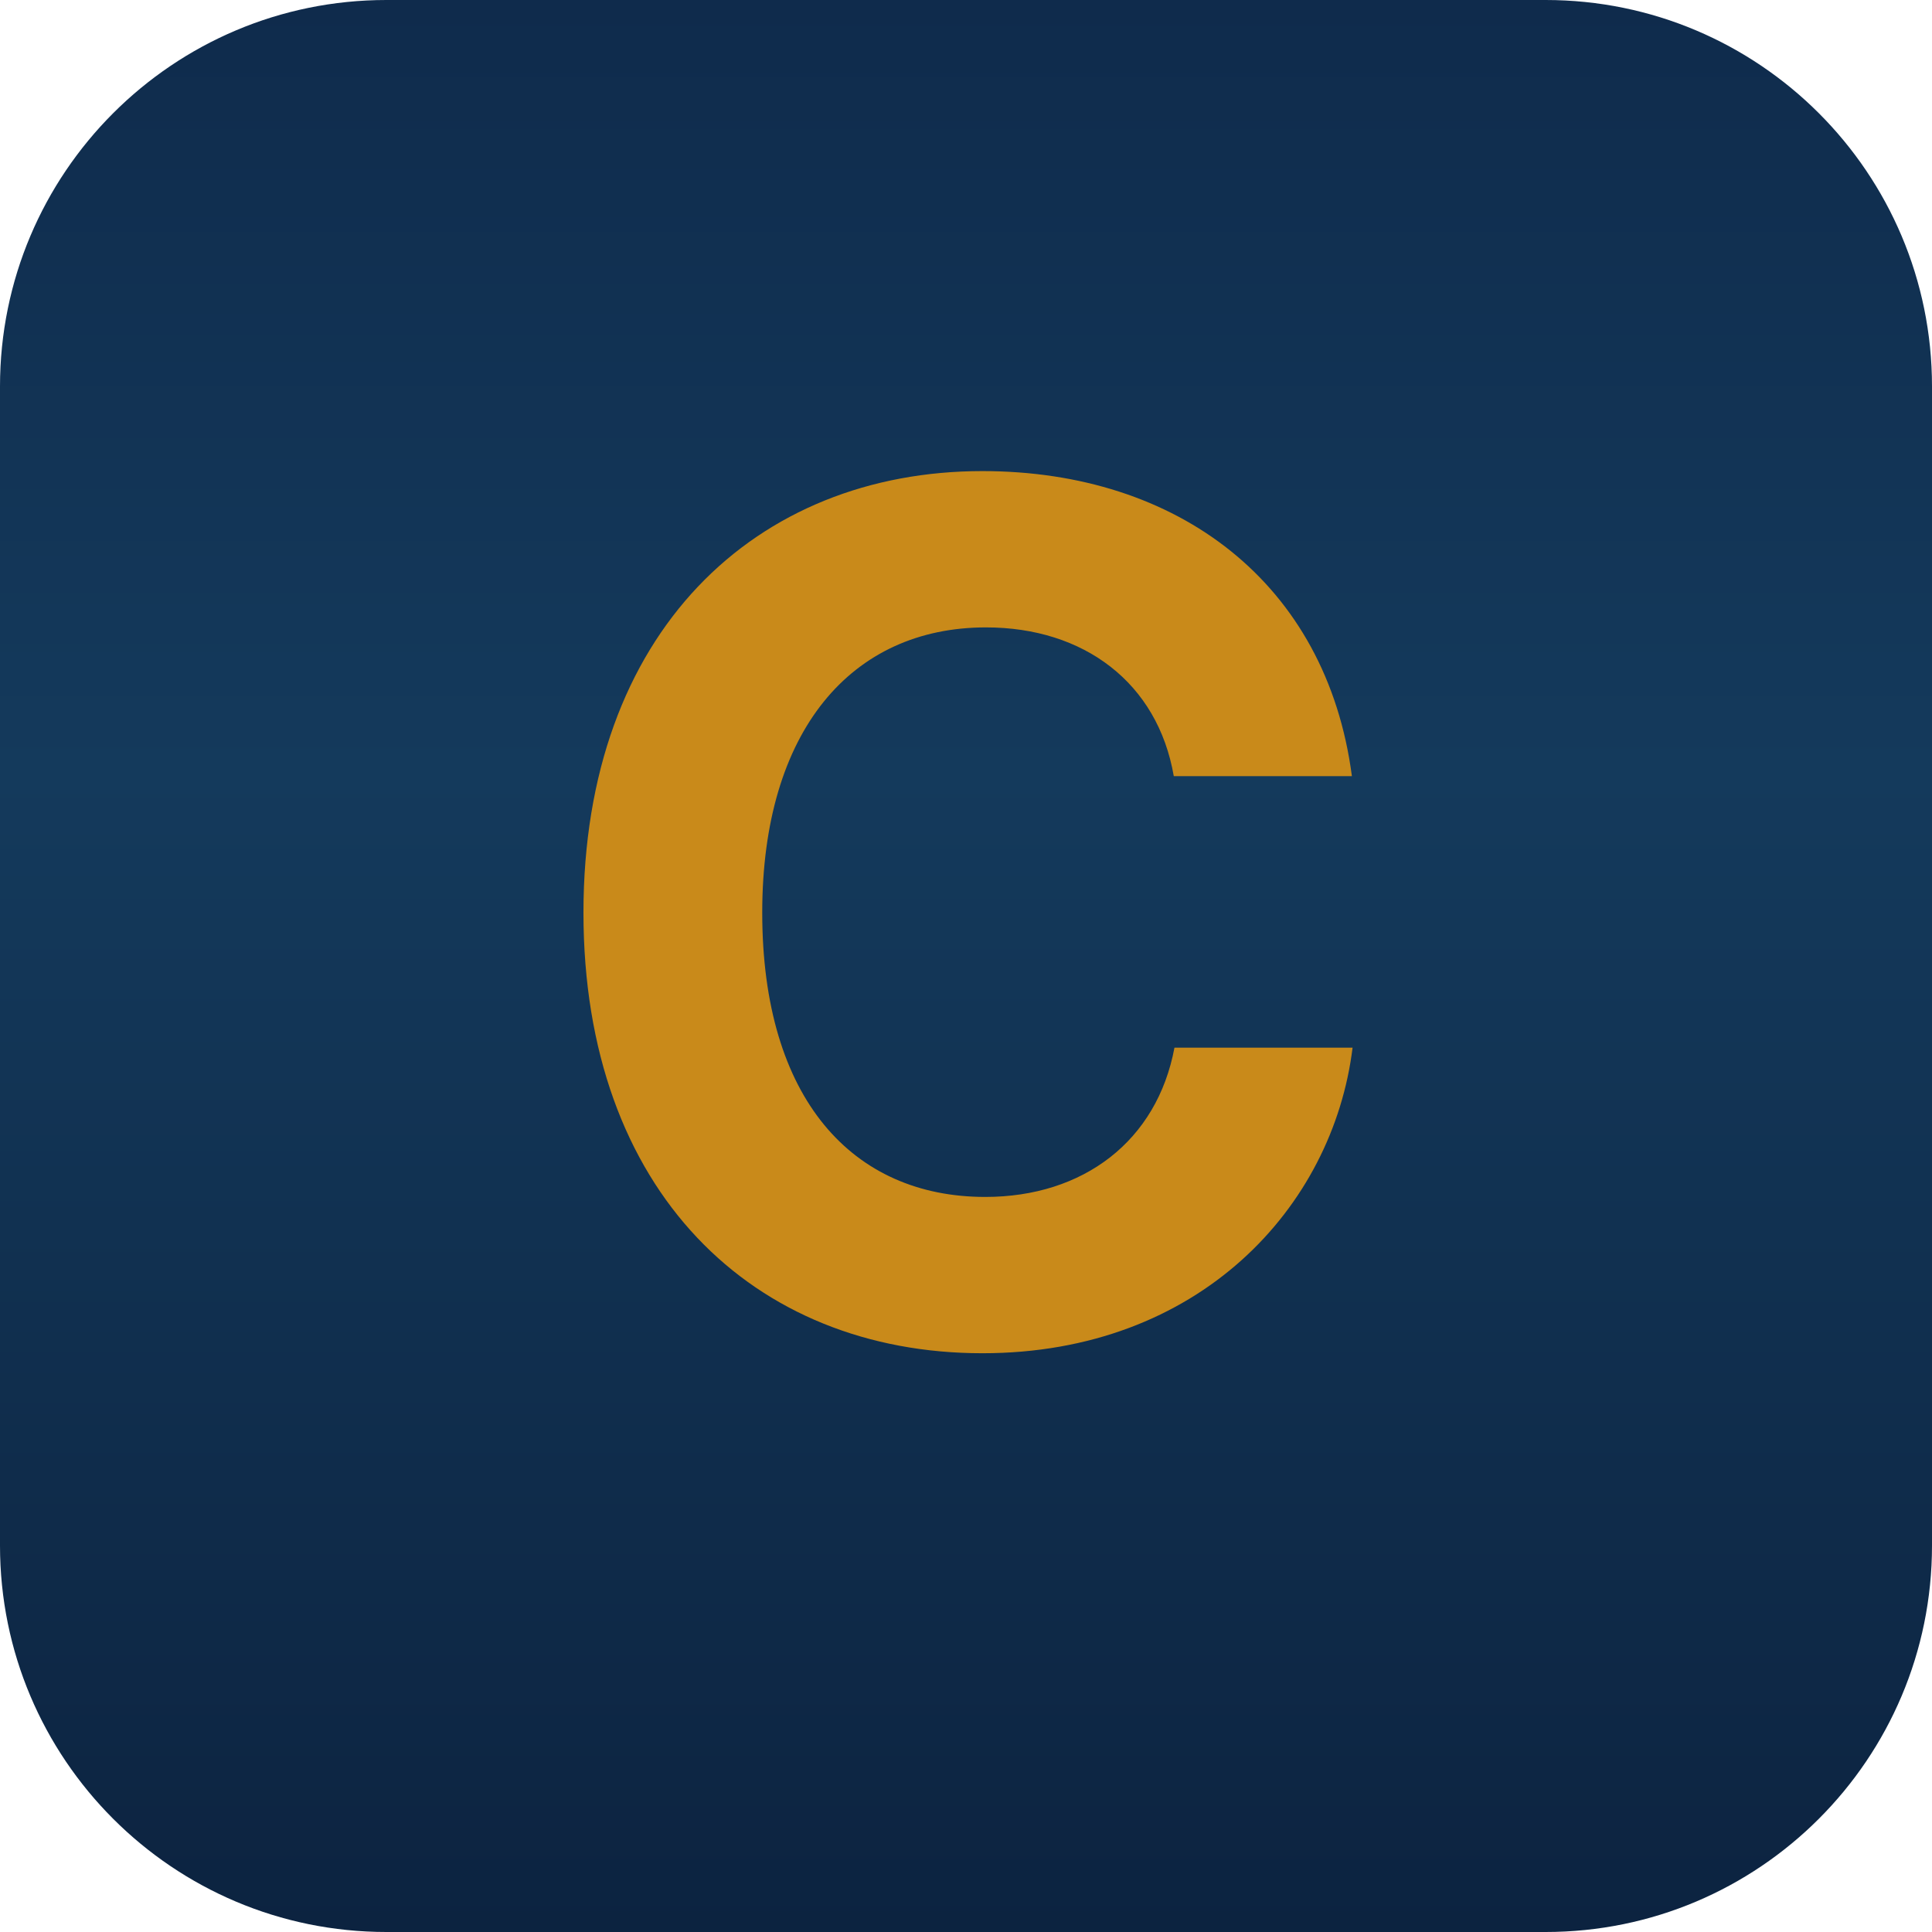
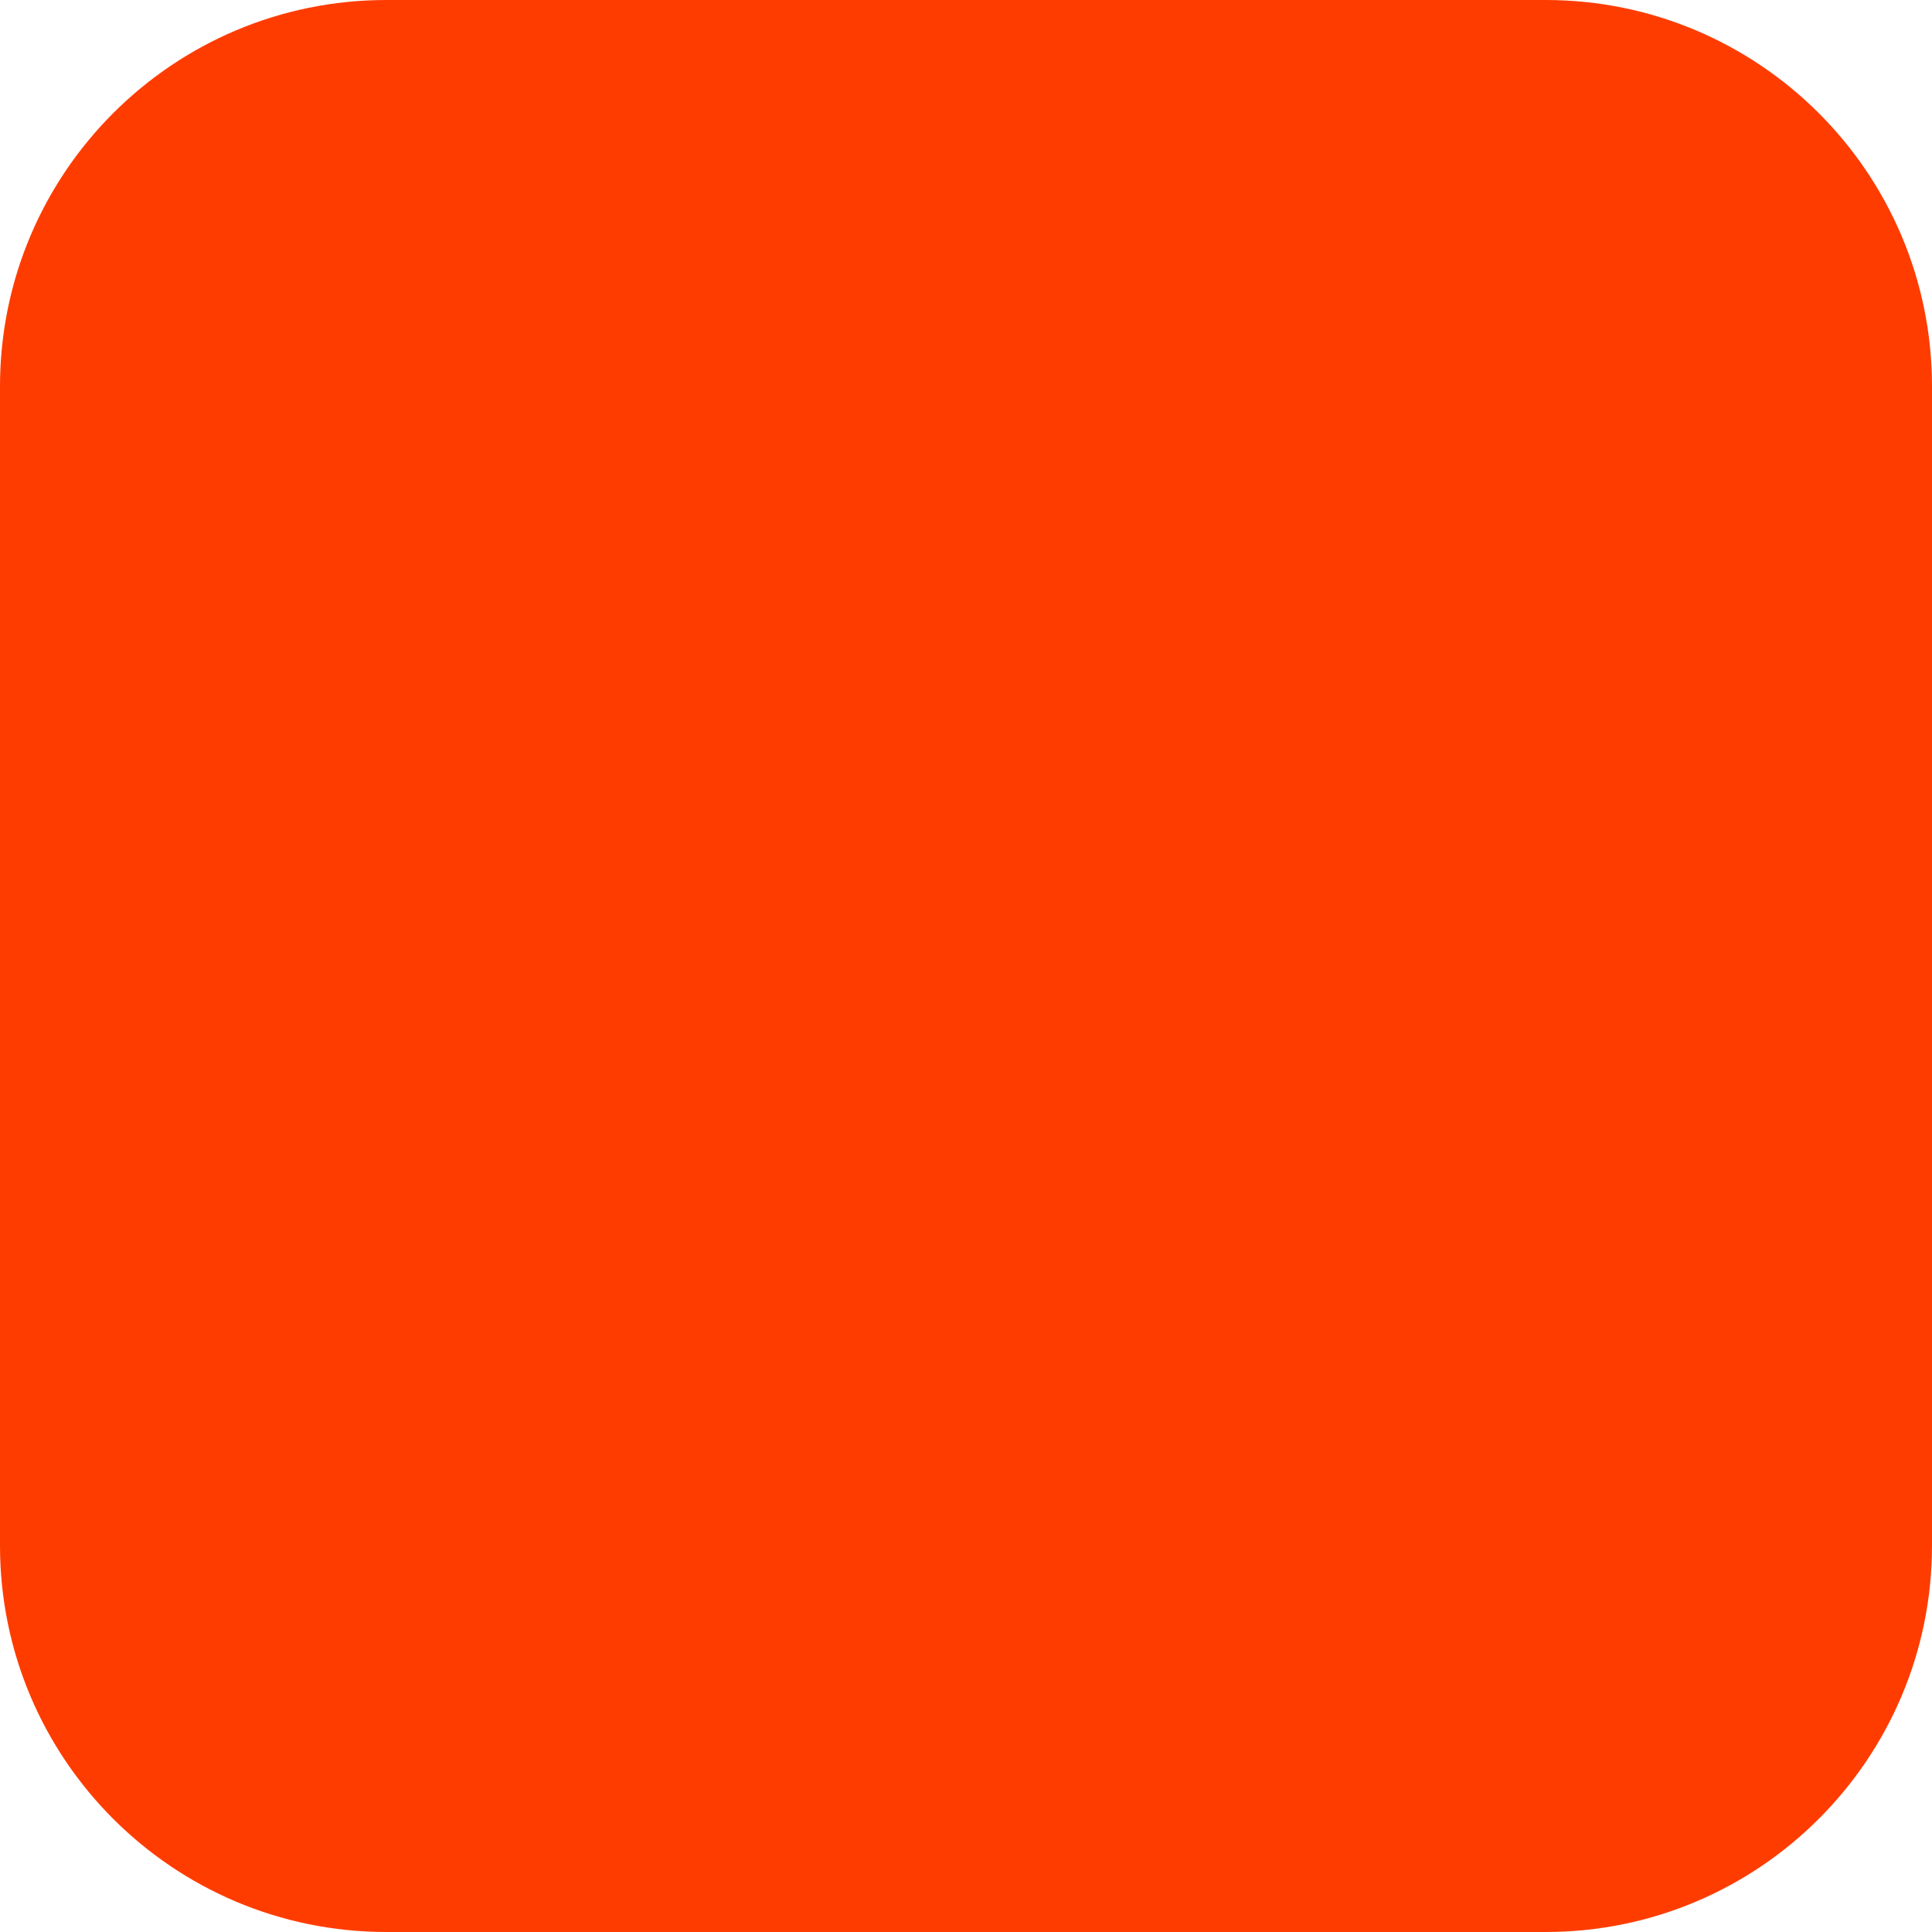
<svg xmlns="http://www.w3.org/2000/svg" width="180" height="180" viewBox="0 0 180 180" fill="none">
-   <rect width="180" height="180" rx="36" fill="url(#bg)" />
-   <defs>
-     <linearGradient id="bg" x1="90" y1="0" x2="90" y2="180" gradientUnits="userSpaceOnUse">
-       <stop offset="0%" stop-color="#0F2B4C" />
-       <stop offset="40%" stop-color="#143A5C" />
-       <stop offset="100%" stop-color="#0C2340" />
-     </linearGradient>
-   </defs>
-   <text x="90" y="125" text-anchor="middle" font-family="Inter, sans-serif" font-weight="700" font-size="110" fill="#C98A1A">C</text>
+   <rect width="180" height="180" rx="36" fill="#FF3C00" />
</svg>
